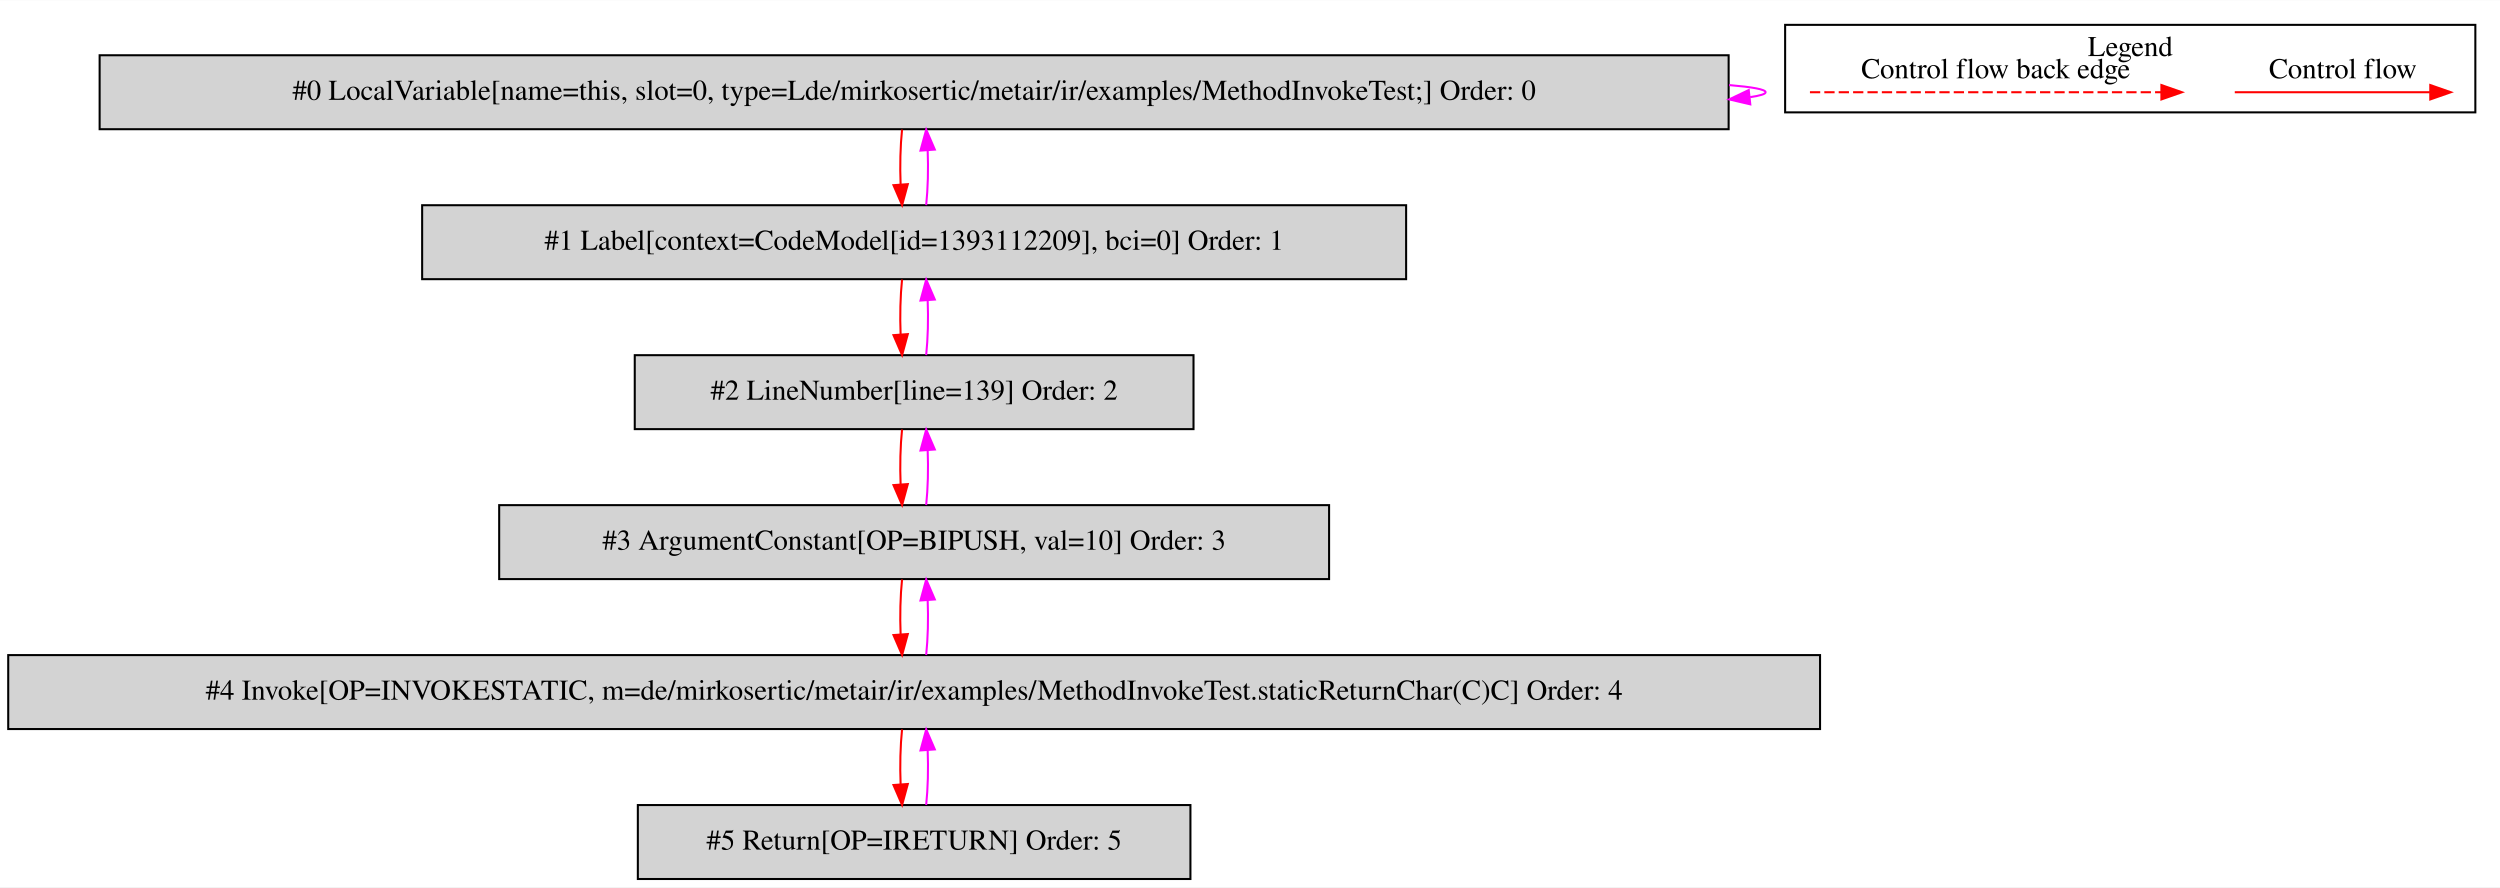
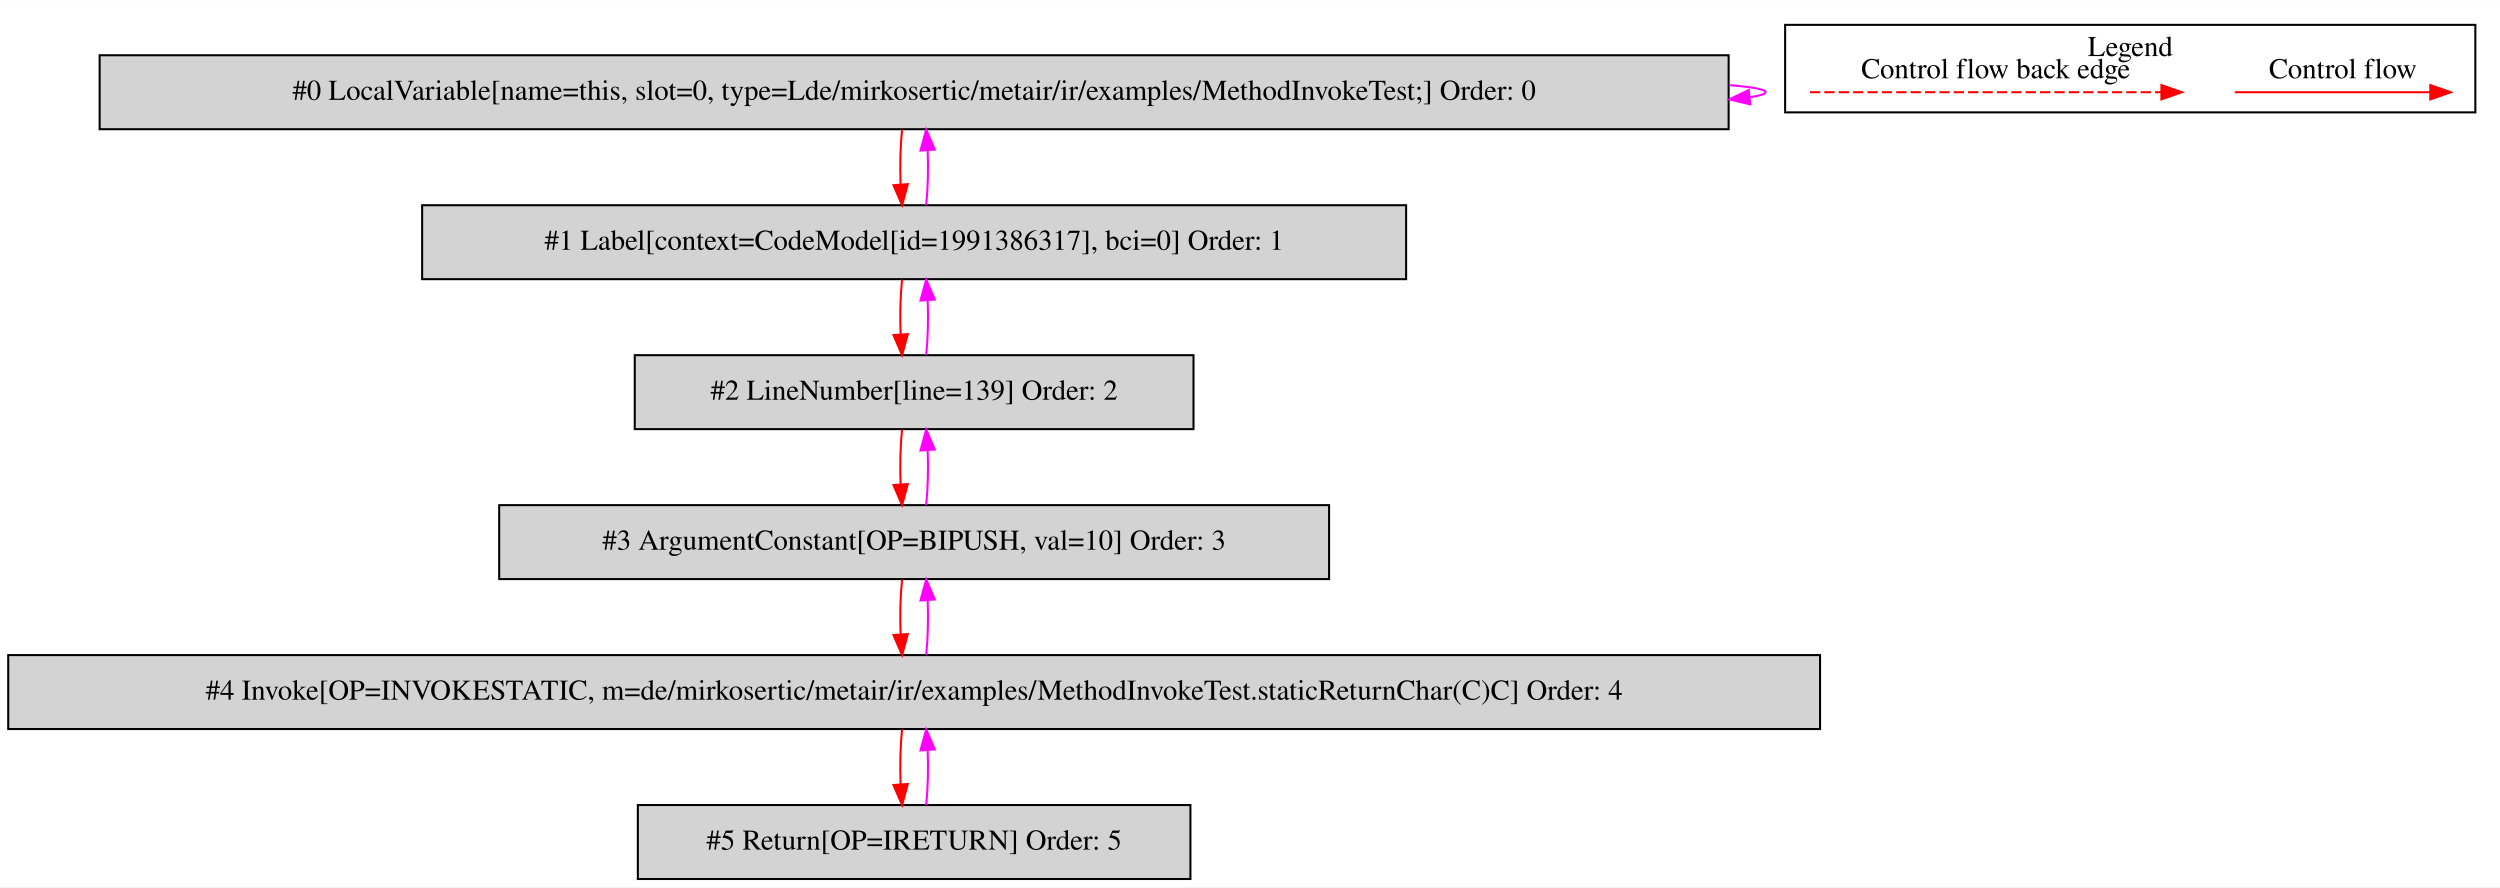
<svg xmlns="http://www.w3.org/2000/svg" width="1217pt" height="432pt" viewBox="0.00 0.00 1217.00 431.80">
  <g id="graph0" class="graph" transform="scale(1 1) rotate(0) translate(4 427.8)">
    <polygon fill="white" stroke="transparent" points="-4,4 -4,-427.8 1213,-427.8 1213,4 -4,4" />
    <g id="clust1" class="cluster">
      <polygon fill="none" stroke="black" points="865,-373.2 865,-415.8 1201,-415.8 1201,-373.2 865,-373.2" />
      <text text-anchor="middle" x="1033" y="-400.6" font-family="Times,serif" font-size="14.00">Legend</text>
    </g>
    <g id="node1" class="node">
      <polygon fill="lightgrey" stroke="black" points="837.5,-401 44.5,-401 44.5,-365 837.5,-365 837.5,-401" />
      <text text-anchor="middle" x="441" y="-379.3" font-family="Times,serif" font-size="14.00">#0 LocalVariable[name=this, slot=0, type=Lde/mirkosertic/metair/ir/examples/MethodInvokeTest;] Order: 0</text>
    </g>
    <g id="edge1" class="edge">
      <path fill="none" stroke="fuchsia" d="M837.73,-386.49C849.09,-385.53 855.5,-384.37 855.5,-383 855.5,-382.12 852.87,-381.33 847.99,-380.62" />
      <polygon fill="fuchsia" stroke="fuchsia" points="848.04,-377.11 837.73,-379.51 847.29,-384.07 848.04,-377.11" />
    </g>
    <g id="node2" class="node">
      <polygon fill="lightgrey" stroke="black" points="680.5,-328 201.5,-328 201.5,-292 680.5,-292 680.5,-328" />
-       <text text-anchor="middle" x="441" y="-306.3" font-family="Times,serif" font-size="14.00">#1 Label[context=CodeModel[id=1393112209], bci=0] Order: 1</text>
+       <text text-anchor="middle" x="441" y="-306.3" font-family="Times,serif" font-size="14.00">#1 Label[context=CodeModel[id=1991386317], bci=0] Order: 1</text>
    </g>
    <g id="edge2" class="edge">
      <path fill="none" stroke="red" d="M435.12,-364.81C434.28,-356.79 434.05,-347.05 434.42,-338.07" />
      <polygon fill="red" stroke="red" points="437.92,-338.25 435.14,-328.03 430.94,-337.75 437.92,-338.25" />
    </g>
    <g id="edge3" class="edge">
      <path fill="none" stroke="fuchsia" d="M446.86,-328.03C447.71,-336.03 447.95,-345.77 447.59,-354.75" />
      <polygon fill="fuchsia" stroke="fuchsia" points="444.09,-354.59 446.88,-364.81 451.07,-355.08 444.09,-354.59" />
    </g>
    <g id="node3" class="node">
      <polygon fill="lightgrey" stroke="black" points="577,-255 305,-255 305,-219 577,-219 577,-255" />
      <text text-anchor="middle" x="441" y="-233.3" font-family="Times,serif" font-size="14.00">#2 LineNumber[line=139] Order: 2</text>
    </g>
    <g id="edge4" class="edge">
      <path fill="none" stroke="red" d="M435.12,-291.81C434.28,-283.79 434.05,-274.05 434.42,-265.07" />
      <polygon fill="red" stroke="red" points="437.92,-265.25 435.14,-255.03 430.94,-264.75 437.92,-265.25" />
    </g>
    <g id="edge5" class="edge">
      <path fill="none" stroke="fuchsia" d="M446.86,-255.03C447.71,-263.03 447.95,-272.77 447.59,-281.75" />
      <polygon fill="fuchsia" stroke="fuchsia" points="444.09,-281.59 446.88,-291.81 451.07,-282.08 444.09,-281.59" />
    </g>
    <g id="node4" class="node">
      <polygon fill="lightgrey" stroke="black" points="643,-182 239,-182 239,-146 643,-146 643,-182" />
      <text text-anchor="middle" x="441" y="-160.3" font-family="Times,serif" font-size="14.00">#3 ArgumentConstant[OP=BIPUSH, val=10] Order: 3</text>
    </g>
    <g id="edge6" class="edge">
      <path fill="none" stroke="red" d="M435.12,-218.81C434.28,-210.79 434.05,-201.05 434.42,-192.07" />
      <polygon fill="red" stroke="red" points="437.92,-192.25 435.14,-182.03 430.94,-191.75 437.92,-192.25" />
    </g>
    <g id="edge7" class="edge">
      <path fill="none" stroke="fuchsia" d="M446.86,-182.03C447.71,-190.03 447.95,-199.77 447.59,-208.75" />
      <polygon fill="fuchsia" stroke="fuchsia" points="444.09,-208.59 446.88,-218.81 451.07,-209.08 444.09,-208.59" />
    </g>
    <g id="node5" class="node">
      <polygon fill="lightgrey" stroke="black" points="882,-109 0,-109 0,-73 882,-73 882,-109" />
      <text text-anchor="middle" x="441" y="-87.3" font-family="Times,serif" font-size="14.00">#4 Invoke[OP=INVOKESTATIC, m=de/mirkosertic/metair/ir/examples/MethodInvokeTest.staticReturnChar(C)C] Order: 4</text>
    </g>
    <g id="edge8" class="edge">
      <path fill="none" stroke="red" d="M435.12,-145.81C434.28,-137.79 434.05,-128.05 434.42,-119.07" />
      <polygon fill="red" stroke="red" points="437.92,-119.25 435.14,-109.03 430.94,-118.75 437.92,-119.25" />
    </g>
    <g id="edge9" class="edge">
      <path fill="none" stroke="fuchsia" d="M446.86,-109.03C447.71,-117.03 447.95,-126.77 447.59,-135.75" />
      <polygon fill="fuchsia" stroke="fuchsia" points="444.09,-135.59 446.88,-145.81 451.07,-136.08 444.09,-135.59" />
    </g>
    <g id="node6" class="node">
      <polygon fill="lightgrey" stroke="black" points="575.5,-36 306.5,-36 306.5,0 575.5,0 575.5,-36" />
      <text text-anchor="middle" x="441" y="-14.3" font-family="Times,serif" font-size="14.00">#5 Return[OP=IRETURN] Order: 5</text>
    </g>
    <g id="edge10" class="edge">
      <path fill="none" stroke="red" d="M435.12,-72.81C434.28,-64.79 434.05,-55.05 434.42,-46.07" />
      <polygon fill="red" stroke="red" points="437.92,-46.25 435.14,-36.03 430.94,-45.75 437.92,-46.25" />
    </g>
    <g id="edge11" class="edge">
      <path fill="none" stroke="fuchsia" d="M446.86,-36.03C447.71,-44.03 447.95,-53.77 447.59,-62.75" />
      <polygon fill="fuchsia" stroke="fuchsia" points="444.09,-62.59 446.88,-72.81 451.07,-63.08 444.09,-62.59" />
    </g>
    <g id="edge12" class="edge">
      <path fill="none" stroke="red" d="M1083.89,-383C1095.11,-383 1153.24,-383 1178.86,-383" />
      <polygon fill="red" stroke="red" points="1179.06,-386.5 1189.06,-383 1179.06,-379.5 1179.06,-386.5" />
      <text text-anchor="middle" x="1136.5" y="-389.8" font-family="Times,serif" font-size="14.00">Control flow</text>
    </g>
    <g id="edge13" class="edge">
      <path fill="none" stroke="red" stroke-dasharray="5,2" d="M877.08,-383C894.05,-383 1010.21,-383 1048.08,-383" />
      <polygon fill="red" stroke="red" points="1048.17,-386.5 1058.17,-383 1048.17,-379.5 1048.17,-386.5" />
      <text text-anchor="middle" x="967.5" y="-389.8" font-family="Times,serif" font-size="14.00">Control flow back edge</text>
    </g>
  </g>
</svg>
